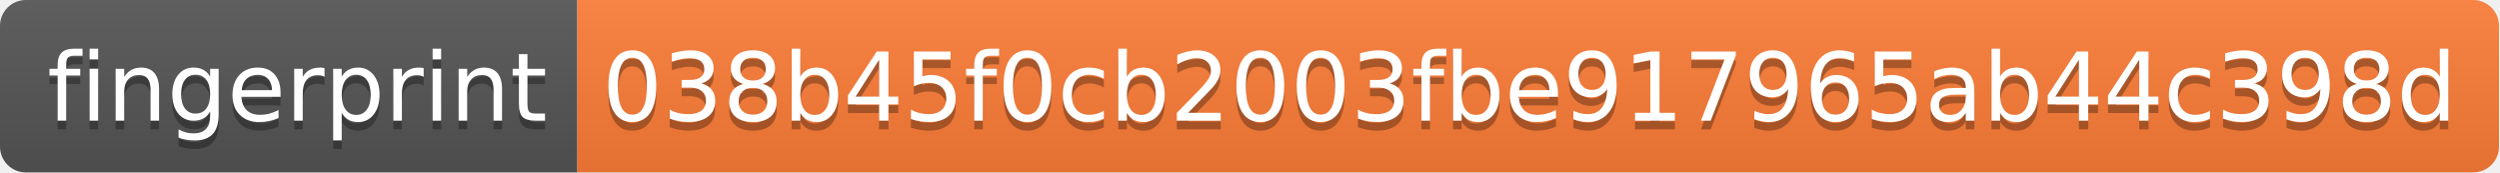
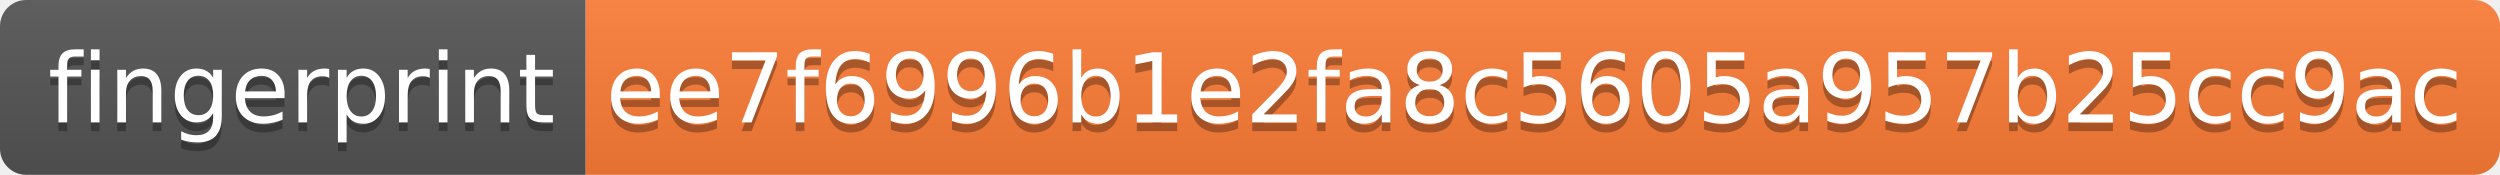
- <svg xmlns="http://www.w3.org/2000/svg" width="290" height="20" role="img" aria-label="fingerprint: 038b45f0cb2003fbe917965ab44c398d">
+ <svg xmlns="http://www.w3.org/2000/svg" width="286" height="20" role="img" aria-label="fingerprint: ee7f6996b1e2fa8c5605a957b25cc9ac">
  <linearGradient id="s" x2="0" y2="100%">
    <stop offset="0" stop-color="#bbb" stop-opacity=".1" />
    <stop offset="1" stop-opacity=".1" />
  </linearGradient>
  <clipPath id="r">
-     <rect width="290" height="20" rx="3" fill="#fff" />
+     <rect width="286" height="20" rx="3" fill="#fff" />
  </clipPath>
  <g clip-path="url(#r)">
    <rect width="67" height="20" fill="#555" />
-     <rect x="67" width="223" height="20" fill="#fe7d37" />
-     <rect width="290" height="20" fill="url(#s)" />
+     <rect x="67" width="219" height="20" fill="#fe7d37" />
+     <rect width="286" height="20" fill="url(#s)" />
  </g>
  <g fill="#fff" text-anchor="middle" font-family="Verdana,Geneva,DejaVu Sans,sans-serif" text-rendering="geometricPrecision" font-size="110">
    <text aria-hidden="true" x="345" y="150" fill="#010101" fill-opacity=".3" transform="scale(.1)" textLength="570">fingerprint</text>
    <text x="345" y="140" transform="scale(.1)" fill="#fff" textLength="570">fingerprint</text>
-     <text aria-hidden="true" x="1775" y="150" fill="#010101" fill-opacity=".3" transform="scale(.1)" textLength="2130">038b45f0cb2003fbe917965ab44c398d</text>
-     <text x="1775" y="140" transform="scale(.1)" fill="#fff" textLength="2130">038b45f0cb2003fbe917965ab44c398d</text>
+     <text aria-hidden="true" x="1755" y="150" fill="#010101" fill-opacity=".3" transform="scale(.1)" textLength="2090">ee7f6996b1e2fa8c5605a957b25cc9ac</text>
+     <text x="1755" y="140" transform="scale(.1)" fill="#fff" textLength="2090">ee7f6996b1e2fa8c5605a957b25cc9ac</text>
  </g>
</svg>
